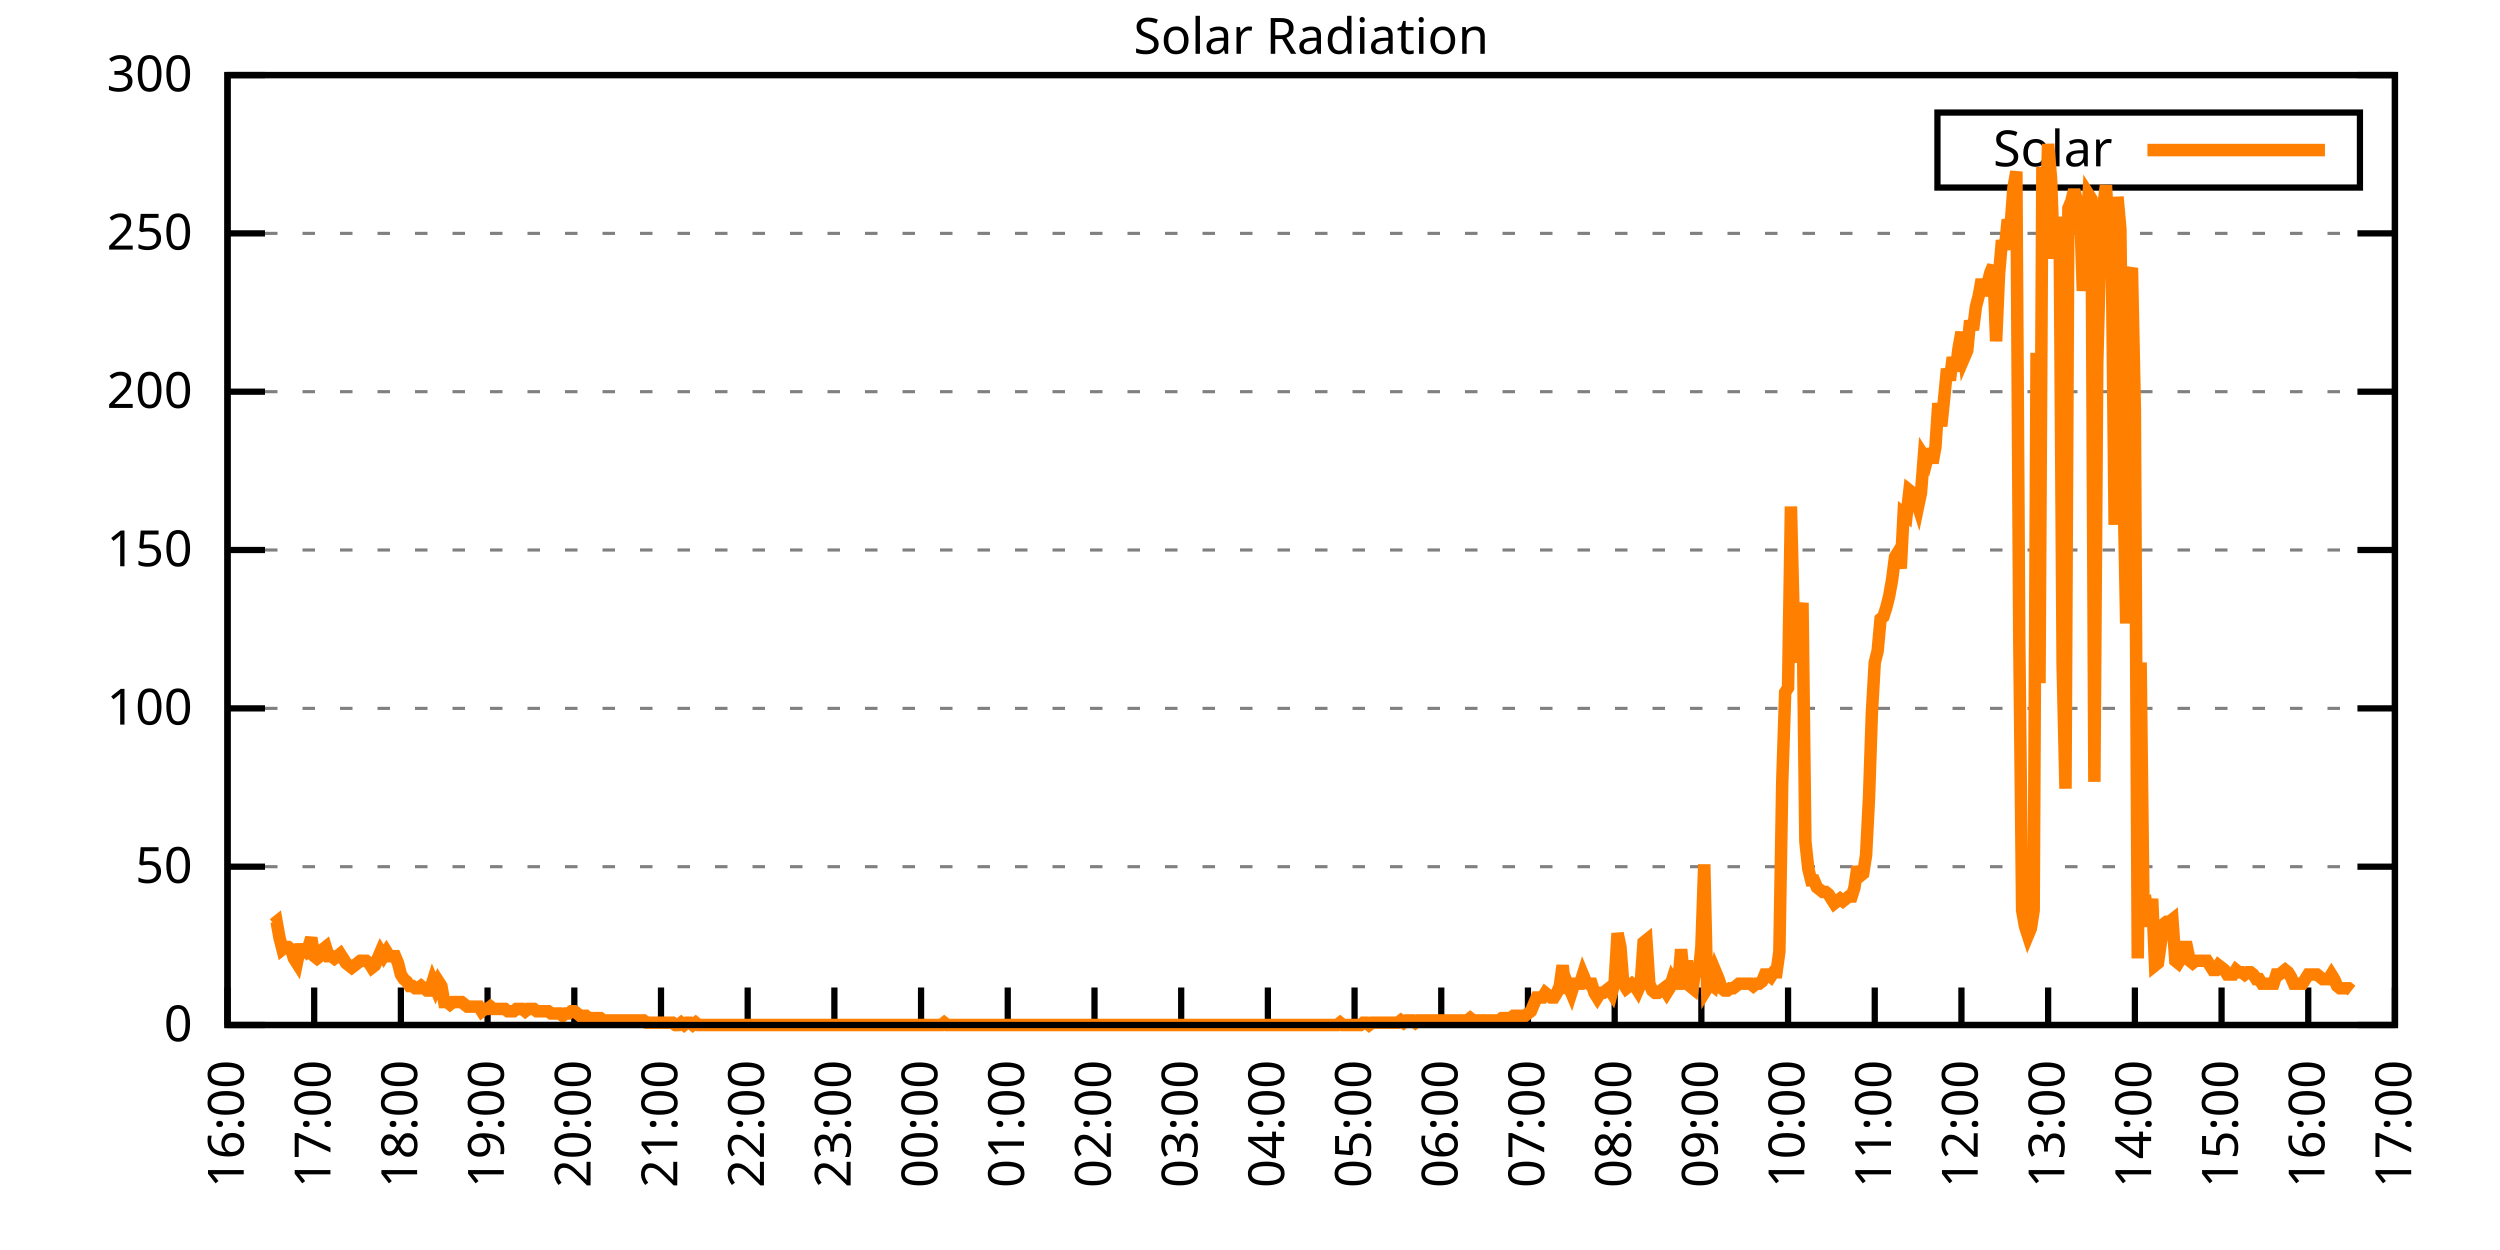
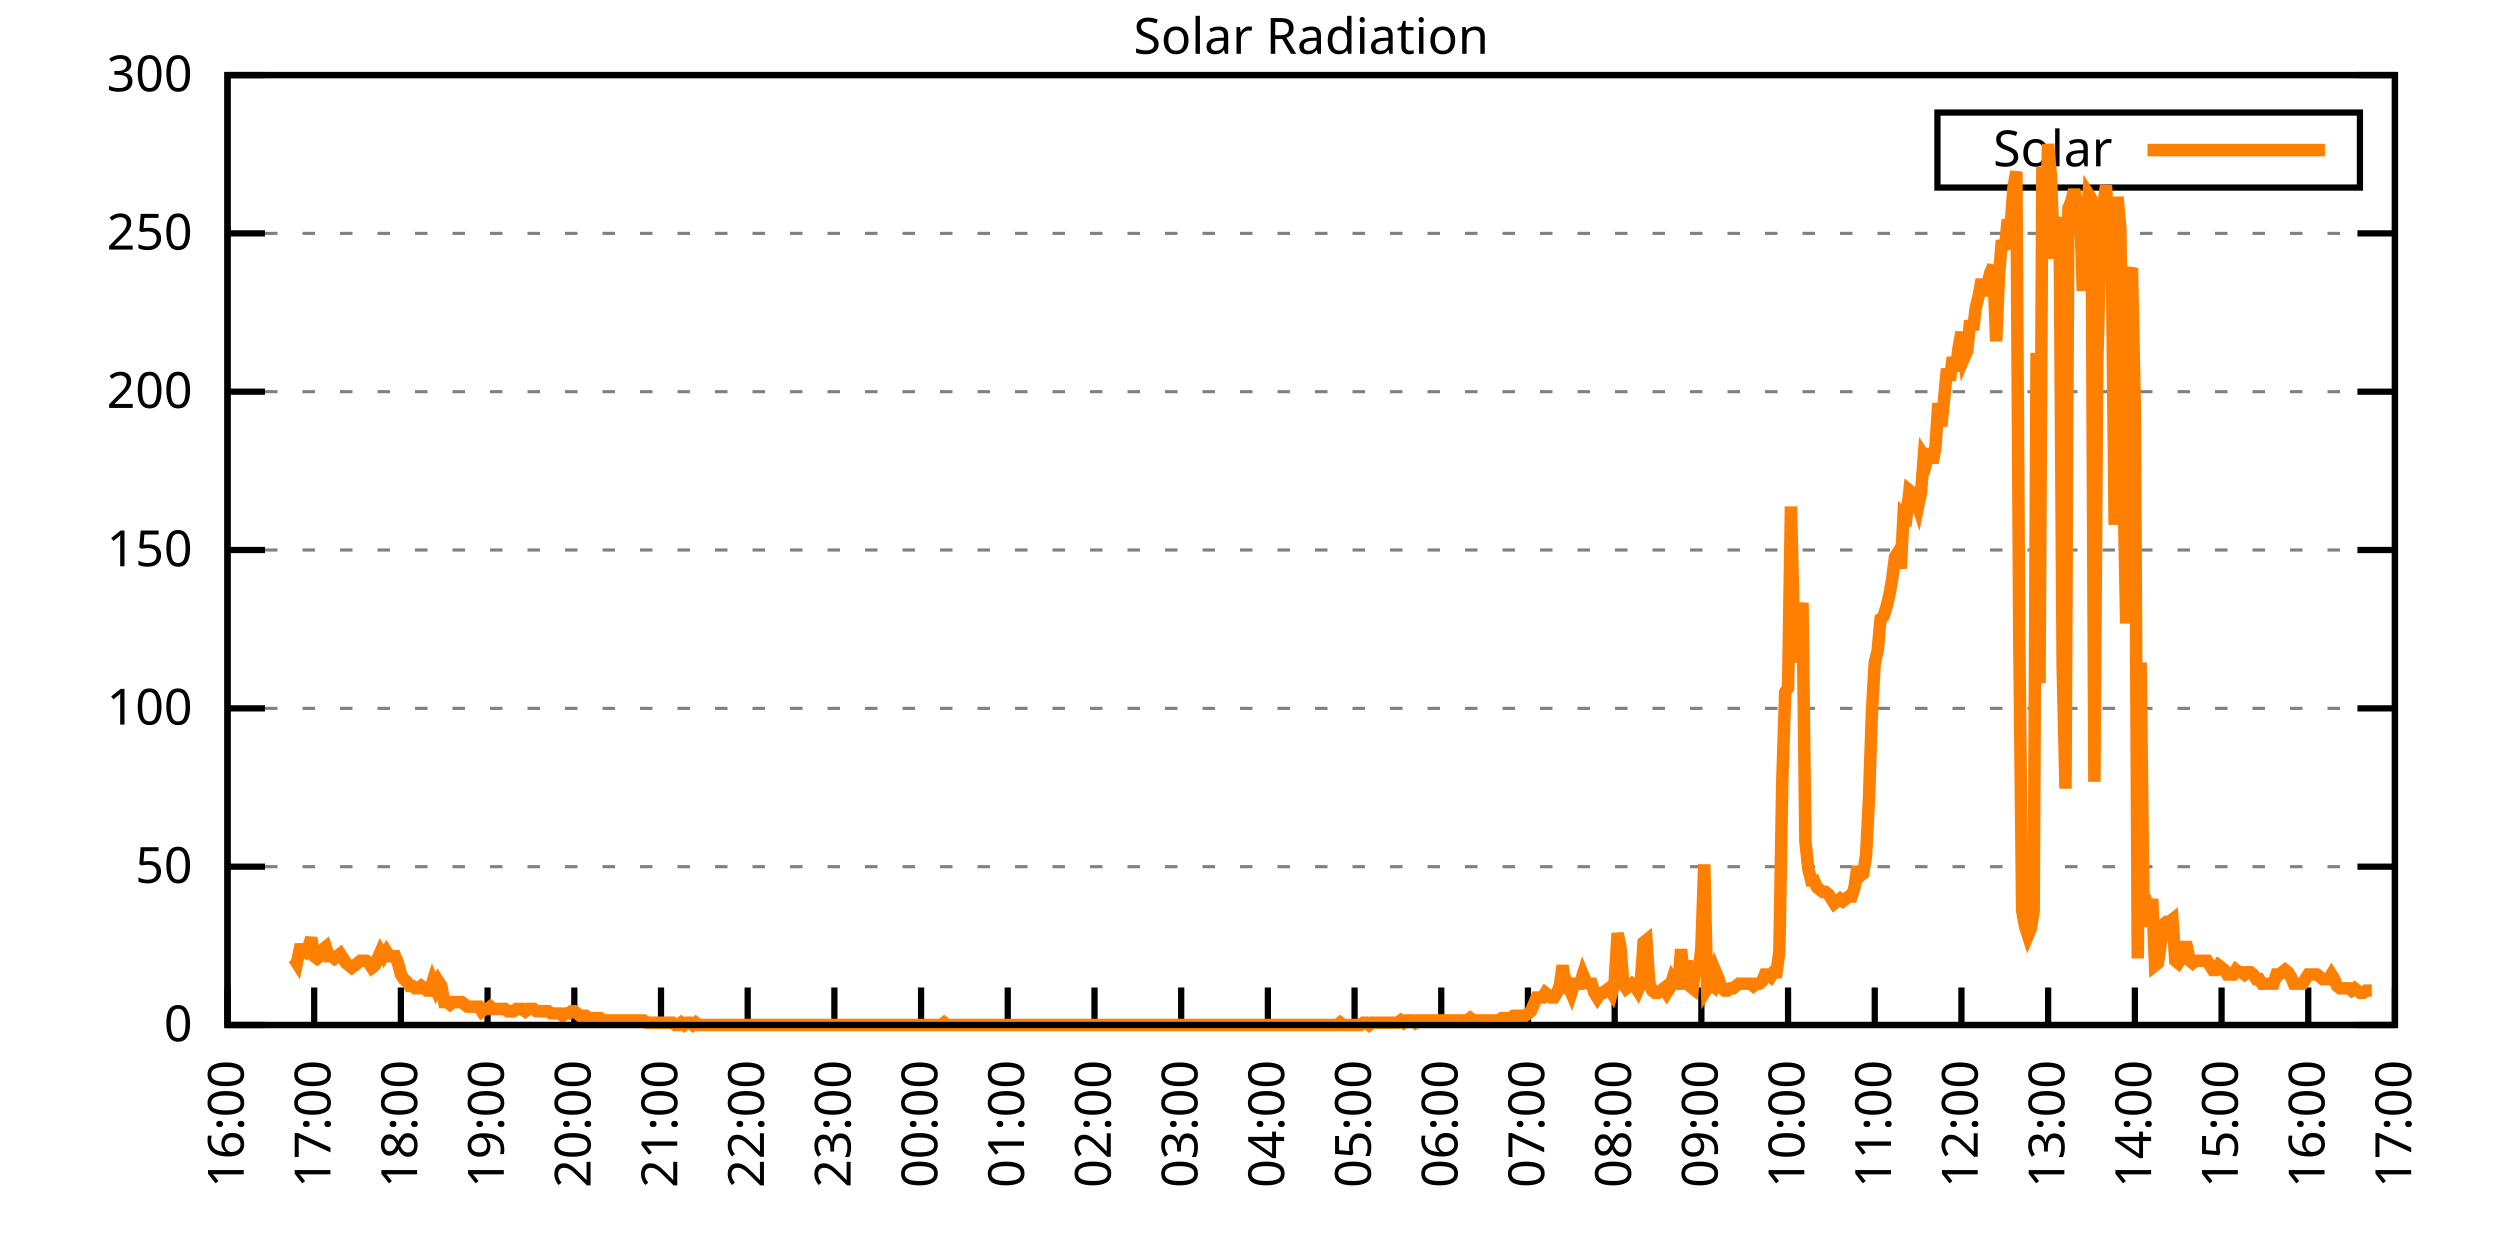
<svg xmlns="http://www.w3.org/2000/svg" xmlns:xlink="http://www.w3.org/1999/xlink" width="400" height="200" viewBox="0 0 400 200">
  <g id="gnuplot_canvas">
    <rect x="0" y="0" width="400" height="200" fill="none" />
    <defs>
      <circle id="gpDot" r="0.5" stroke-width="0.5" stroke="currentColor" />
      <path id="gpPt0" stroke-width="0.333" stroke="currentColor" d="M-1,0 h2 M0,-1 v2" />
      <path id="gpPt1" stroke-width="0.333" stroke="currentColor" d="M-1,-1 L1,1 M1,-1 L-1,1" />
      <path id="gpPt2" stroke-width="0.333" stroke="currentColor" d="M-1,0 L1,0 M0,-1 L0,1 M-1,-1 L1,1 M-1,1 L1,-1" />
      <rect id="gpPt3" stroke-width="0.333" stroke="currentColor" x="-1" y="-1" width="2" height="2" />
      <rect id="gpPt4" stroke-width="0.333" stroke="currentColor" fill="currentColor" x="-1" y="-1" width="2" height="2" />
      <circle id="gpPt5" stroke-width="0.333" stroke="currentColor" cx="0" cy="0" r="1" />
      <use xlink:href="#gpPt5" id="gpPt6" fill="currentColor" stroke="none" />
      <path id="gpPt7" stroke-width="0.333" stroke="currentColor" d="M0,-1.33 L-1.33,0.67 L1.33,0.67 z" />
      <use xlink:href="#gpPt7" id="gpPt8" fill="currentColor" stroke="none" />
      <use xlink:href="#gpPt7" id="gpPt9" stroke="currentColor" transform="rotate(180)" />
      <use xlink:href="#gpPt9" id="gpPt10" fill="currentColor" stroke="none" />
      <use xlink:href="#gpPt3" id="gpPt11" stroke="currentColor" transform="rotate(45)" />
      <use xlink:href="#gpPt11" id="gpPt12" fill="currentColor" stroke="none" />
      <path id="gpPt13" stroke-width="0.333" stroke="currentColor" d="M0,1.330 L1.265,0.411 L0.782,-1.067 L-0.782,-1.076 L-1.265,0.411 z" />
      <use xlink:href="#gpPt13" id="gpPt14" fill="currentColor" stroke="none" />
      <filter id="textbox" filterUnits="objectBoundingBox" x="0" y="0" height="1" width="1">
        <feFlood flood-color="white" flood-opacity="1" result="bgnd" />
        <feComposite in="SourceGraphic" in2="bgnd" operator="atop" />
      </filter>
      <filter id="greybox" filterUnits="objectBoundingBox" x="0" y="0" height="1" width="1">
        <feFlood flood-color="lightgrey" flood-opacity="1" result="grey" />
        <feComposite in="SourceGraphic" in2="grey" operator="atop" />
      </filter>
    </defs>
    <g fill="none" color="white" stroke="currentColor" stroke-width="1.00" stroke-linecap="butt" stroke-linejoin="miter">
</g>
    <g fill="none" color="black" stroke="currentColor" stroke-width="1.00" stroke-linecap="butt" stroke-linejoin="miter">
      <g stroke="none" shape-rendering="crispEdges">
        <polygon fill="rgb(255, 255, 255)" points="36.40,164.00 383.18,164.00 383.18,12.02 36.40,12.02 " />
      </g>
    </g>
    <g fill="none" color="black" stroke="currentColor" stroke-width="1.00" stroke-linecap="butt" stroke-linejoin="miter">
</g>
    <g fill="none" color="black" stroke="black" stroke-width="0.50" stroke-linecap="butt" stroke-linejoin="miter">
</g>
    <g fill="none" color="gray" stroke="currentColor" stroke-width="0.50" stroke-linecap="butt" stroke-linejoin="miter">
      <path stroke="gray" stroke-dasharray="2,4" class="gridline" d="M36.40,164.00 L383.19,164.00  " />
    </g>
    <g fill="none" color="gray" stroke="gray" stroke-width="1.00" stroke-linecap="butt" stroke-linejoin="miter">
</g>
    <g fill="none" color="black" stroke="currentColor" stroke-width="1.00" stroke-linecap="butt" stroke-linejoin="miter">
      <path stroke="black" d="M36.40,164.00 L42.40,164.00 M383.19,164.00 L377.19,164.00  " />
      <g transform="translate(30.80,166.60)" stroke="none" fill="black" font-family="Sans" font-size="8.00" text-anchor="end">
        <text>
          <tspan font-family="Sans"> 0</tspan>
        </text>
      </g>
    </g>
    <g fill="none" color="black" stroke="currentColor" stroke-width="1.00" stroke-linecap="butt" stroke-linejoin="miter">
</g>
    <g fill="none" color="black" stroke="black" stroke-width="0.50" stroke-linecap="butt" stroke-linejoin="miter">
</g>
    <g fill="none" color="gray" stroke="currentColor" stroke-width="0.50" stroke-linecap="butt" stroke-linejoin="miter">
      <path stroke="gray" stroke-dasharray="2,4" class="gridline" d="M36.40,138.67 L383.19,138.67  " />
    </g>
    <g fill="none" color="gray" stroke="gray" stroke-width="1.00" stroke-linecap="butt" stroke-linejoin="miter">
</g>
    <g fill="none" color="black" stroke="currentColor" stroke-width="1.00" stroke-linecap="butt" stroke-linejoin="miter">
      <path stroke="black" d="M36.40,138.67 L42.40,138.67 M383.19,138.67 L377.19,138.67  " />
      <g transform="translate(30.80,141.27)" stroke="none" fill="black" font-family="Sans" font-size="8.00" text-anchor="end">
        <text>
          <tspan font-family="Sans"> 50</tspan>
        </text>
      </g>
    </g>
    <g fill="none" color="black" stroke="currentColor" stroke-width="1.00" stroke-linecap="butt" stroke-linejoin="miter">
</g>
    <g fill="none" color="black" stroke="black" stroke-width="0.50" stroke-linecap="butt" stroke-linejoin="miter">
</g>
    <g fill="none" color="gray" stroke="currentColor" stroke-width="0.50" stroke-linecap="butt" stroke-linejoin="miter">
      <path stroke="gray" stroke-dasharray="2,4" class="gridline" d="M36.40,113.34 L383.19,113.34  " />
    </g>
    <g fill="none" color="gray" stroke="gray" stroke-width="1.00" stroke-linecap="butt" stroke-linejoin="miter">
</g>
    <g fill="none" color="black" stroke="currentColor" stroke-width="1.00" stroke-linecap="butt" stroke-linejoin="miter">
      <path stroke="black" d="M36.40,113.34 L42.40,113.34 M383.19,113.34 L377.19,113.34  " />
      <g transform="translate(30.80,115.94)" stroke="none" fill="black" font-family="Sans" font-size="8.00" text-anchor="end">
        <text>
          <tspan font-family="Sans"> 100</tspan>
        </text>
      </g>
    </g>
    <g fill="none" color="black" stroke="currentColor" stroke-width="1.00" stroke-linecap="butt" stroke-linejoin="miter">
</g>
    <g fill="none" color="black" stroke="black" stroke-width="0.50" stroke-linecap="butt" stroke-linejoin="miter">
</g>
    <g fill="none" color="gray" stroke="currentColor" stroke-width="0.50" stroke-linecap="butt" stroke-linejoin="miter">
      <path stroke="gray" stroke-dasharray="2,4" class="gridline" d="M36.40,88.00 L383.19,88.00  " />
    </g>
    <g fill="none" color="gray" stroke="gray" stroke-width="1.00" stroke-linecap="butt" stroke-linejoin="miter">
</g>
    <g fill="none" color="black" stroke="currentColor" stroke-width="1.00" stroke-linecap="butt" stroke-linejoin="miter">
      <path stroke="black" d="M36.40,88.00 L42.40,88.00 M383.19,88.00 L377.19,88.00  " />
      <g transform="translate(30.80,90.60)" stroke="none" fill="black" font-family="Sans" font-size="8.00" text-anchor="end">
        <text>
          <tspan font-family="Sans"> 150</tspan>
        </text>
      </g>
    </g>
    <g fill="none" color="black" stroke="currentColor" stroke-width="1.00" stroke-linecap="butt" stroke-linejoin="miter">
</g>
    <g fill="none" color="black" stroke="black" stroke-width="0.50" stroke-linecap="butt" stroke-linejoin="miter">
</g>
    <g fill="none" color="gray" stroke="currentColor" stroke-width="0.50" stroke-linecap="butt" stroke-linejoin="miter">
      <path stroke="gray" stroke-dasharray="2,4" class="gridline" d="M36.40,62.67 L383.19,62.67  " />
    </g>
    <g fill="none" color="gray" stroke="gray" stroke-width="1.00" stroke-linecap="butt" stroke-linejoin="miter">
</g>
    <g fill="none" color="black" stroke="currentColor" stroke-width="1.00" stroke-linecap="butt" stroke-linejoin="miter">
      <path stroke="black" d="M36.40,62.67 L42.40,62.67 M383.19,62.67 L377.19,62.67  " />
      <g transform="translate(30.80,65.27)" stroke="none" fill="black" font-family="Sans" font-size="8.00" text-anchor="end">
        <text>
          <tspan font-family="Sans"> 200</tspan>
        </text>
      </g>
    </g>
    <g fill="none" color="black" stroke="currentColor" stroke-width="1.00" stroke-linecap="butt" stroke-linejoin="miter">
</g>
    <g fill="none" color="black" stroke="black" stroke-width="0.50" stroke-linecap="butt" stroke-linejoin="miter">
</g>
    <g fill="none" color="gray" stroke="currentColor" stroke-width="0.50" stroke-linecap="butt" stroke-linejoin="miter">
      <path stroke="gray" stroke-dasharray="2,4" class="gridline" d="M36.40,37.34 L383.19,37.34  " />
    </g>
    <g fill="none" color="gray" stroke="gray" stroke-width="1.00" stroke-linecap="butt" stroke-linejoin="miter">
</g>
    <g fill="none" color="black" stroke="currentColor" stroke-width="1.00" stroke-linecap="butt" stroke-linejoin="miter">
      <path stroke="black" d="M36.40,37.34 L42.40,37.34 M383.19,37.34 L377.19,37.34  " />
      <g transform="translate(30.80,39.94)" stroke="none" fill="black" font-family="Sans" font-size="8.00" text-anchor="end">
        <text>
          <tspan font-family="Sans"> 250</tspan>
        </text>
      </g>
    </g>
    <g fill="none" color="black" stroke="currentColor" stroke-width="1.00" stroke-linecap="butt" stroke-linejoin="miter">
</g>
    <g fill="none" color="black" stroke="black" stroke-width="0.50" stroke-linecap="butt" stroke-linejoin="miter">
</g>
    <g fill="none" color="gray" stroke="currentColor" stroke-width="0.50" stroke-linecap="butt" stroke-linejoin="miter">
      <path stroke="gray" stroke-dasharray="2,4" class="gridline" d="M36.40,12.01 L383.19,12.01  " />
    </g>
    <g fill="none" color="gray" stroke="gray" stroke-width="1.00" stroke-linecap="butt" stroke-linejoin="miter">
</g>
    <g fill="none" color="black" stroke="currentColor" stroke-width="1.00" stroke-linecap="butt" stroke-linejoin="miter">
      <path stroke="black" d="M36.40,12.01 L42.40,12.01 M383.19,12.01 L377.19,12.01  " />
      <g transform="translate(30.80,14.61)" stroke="none" fill="black" font-family="Sans" font-size="8.00" text-anchor="end">
        <text>
          <tspan font-family="Sans"> 300</tspan>
        </text>
      </g>
    </g>
    <g fill="none" color="black" stroke="currentColor" stroke-width="1.00" stroke-linecap="butt" stroke-linejoin="miter">
      <path stroke="black" d="M36.40,164.00 L36.40,158.00  " />
      <g transform="translate(39.00,169.60) rotate(270.00)" stroke="none" fill="black" font-family="Sans" font-size="8.00" text-anchor="end">
        <text>
          <tspan font-family="Sans">16:00</tspan>
        </text>
      </g>
    </g>
    <g fill="none" color="black" stroke="currentColor" stroke-width="1.00" stroke-linecap="butt" stroke-linejoin="miter">
      <path stroke="black" d="M50.27,164.00 L50.27,158.00  " />
      <g transform="translate(52.87,169.60) rotate(270.00)" stroke="none" fill="black" font-family="Sans" font-size="8.00" text-anchor="end">
        <text>
          <tspan font-family="Sans">17:00</tspan>
        </text>
      </g>
    </g>
    <g fill="none" color="black" stroke="currentColor" stroke-width="1.00" stroke-linecap="butt" stroke-linejoin="miter">
      <path stroke="black" d="M64.14,164.00 L64.14,158.00  " />
      <g transform="translate(66.74,169.60) rotate(270.00)" stroke="none" fill="black" font-family="Sans" font-size="8.00" text-anchor="end">
        <text>
          <tspan font-family="Sans">18:00</tspan>
        </text>
      </g>
    </g>
    <g fill="none" color="black" stroke="currentColor" stroke-width="1.00" stroke-linecap="butt" stroke-linejoin="miter">
      <path stroke="black" d="M78.01,164.00 L78.01,158.00  " />
      <g transform="translate(80.61,169.60) rotate(270.00)" stroke="none" fill="black" font-family="Sans" font-size="8.00" text-anchor="end">
        <text>
          <tspan font-family="Sans">19:00</tspan>
        </text>
      </g>
    </g>
    <g fill="none" color="black" stroke="currentColor" stroke-width="1.00" stroke-linecap="butt" stroke-linejoin="miter">
      <path stroke="black" d="M91.89,164.00 L91.89,158.00  " />
      <g transform="translate(94.49,169.60) rotate(270.00)" stroke="none" fill="black" font-family="Sans" font-size="8.00" text-anchor="end">
        <text>
          <tspan font-family="Sans">20:00</tspan>
        </text>
      </g>
    </g>
    <g fill="none" color="black" stroke="currentColor" stroke-width="1.00" stroke-linecap="butt" stroke-linejoin="miter">
      <path stroke="black" d="M105.76,164.00 L105.76,158.00  " />
      <g transform="translate(108.36,169.60) rotate(270.00)" stroke="none" fill="black" font-family="Sans" font-size="8.00" text-anchor="end">
        <text>
          <tspan font-family="Sans">21:00</tspan>
        </text>
      </g>
    </g>
    <g fill="none" color="black" stroke="currentColor" stroke-width="1.00" stroke-linecap="butt" stroke-linejoin="miter">
      <path stroke="black" d="M119.63,164.00 L119.63,158.00  " />
      <g transform="translate(122.23,169.60) rotate(270.00)" stroke="none" fill="black" font-family="Sans" font-size="8.00" text-anchor="end">
        <text>
          <tspan font-family="Sans">22:00</tspan>
        </text>
      </g>
    </g>
    <g fill="none" color="black" stroke="currentColor" stroke-width="1.00" stroke-linecap="butt" stroke-linejoin="miter">
      <path stroke="black" d="M133.50,164.00 L133.50,158.00  " />
      <g transform="translate(136.10,169.60) rotate(270.00)" stroke="none" fill="black" font-family="Sans" font-size="8.00" text-anchor="end">
        <text>
          <tspan font-family="Sans">23:00</tspan>
        </text>
      </g>
    </g>
    <g fill="none" color="black" stroke="currentColor" stroke-width="1.00" stroke-linecap="butt" stroke-linejoin="miter">
      <path stroke="black" d="M147.37,164.00 L147.37,158.00  " />
      <g transform="translate(149.97,169.60) rotate(270.00)" stroke="none" fill="black" font-family="Sans" font-size="8.00" text-anchor="end">
        <text>
          <tspan font-family="Sans">00:00</tspan>
        </text>
      </g>
    </g>
    <g fill="none" color="black" stroke="currentColor" stroke-width="1.00" stroke-linecap="butt" stroke-linejoin="miter">
      <path stroke="black" d="M161.24,164.00 L161.24,158.00  " />
      <g transform="translate(163.84,169.60) rotate(270.00)" stroke="none" fill="black" font-family="Sans" font-size="8.00" text-anchor="end">
        <text>
          <tspan font-family="Sans">01:00</tspan>
        </text>
      </g>
    </g>
    <g fill="none" color="black" stroke="currentColor" stroke-width="1.00" stroke-linecap="butt" stroke-linejoin="miter">
      <path stroke="black" d="M175.12,164.00 L175.12,158.00  " />
      <g transform="translate(177.72,169.60) rotate(270.00)" stroke="none" fill="black" font-family="Sans" font-size="8.00" text-anchor="end">
        <text>
          <tspan font-family="Sans">02:00</tspan>
        </text>
      </g>
    </g>
    <g fill="none" color="black" stroke="currentColor" stroke-width="1.00" stroke-linecap="butt" stroke-linejoin="miter">
      <path stroke="black" d="M188.99,164.00 L188.99,158.00  " />
      <g transform="translate(191.59,169.60) rotate(270.00)" stroke="none" fill="black" font-family="Sans" font-size="8.00" text-anchor="end">
        <text>
          <tspan font-family="Sans">03:00</tspan>
        </text>
      </g>
    </g>
    <g fill="none" color="black" stroke="currentColor" stroke-width="1.00" stroke-linecap="butt" stroke-linejoin="miter">
      <path stroke="black" d="M202.86,164.00 L202.86,158.00  " />
      <g transform="translate(205.46,169.60) rotate(270.00)" stroke="none" fill="black" font-family="Sans" font-size="8.00" text-anchor="end">
        <text>
          <tspan font-family="Sans">04:00</tspan>
        </text>
      </g>
    </g>
    <g fill="none" color="black" stroke="currentColor" stroke-width="1.00" stroke-linecap="butt" stroke-linejoin="miter">
      <path stroke="black" d="M216.73,164.00 L216.73,158.00  " />
      <g transform="translate(219.33,169.60) rotate(270.00)" stroke="none" fill="black" font-family="Sans" font-size="8.00" text-anchor="end">
        <text>
          <tspan font-family="Sans">05:00</tspan>
        </text>
      </g>
    </g>
    <g fill="none" color="black" stroke="currentColor" stroke-width="1.00" stroke-linecap="butt" stroke-linejoin="miter">
      <path stroke="black" d="M230.60,164.00 L230.60,158.00  " />
      <g transform="translate(233.20,169.60) rotate(270.00)" stroke="none" fill="black" font-family="Sans" font-size="8.00" text-anchor="end">
        <text>
          <tspan font-family="Sans">06:00</tspan>
        </text>
      </g>
    </g>
    <g fill="none" color="black" stroke="currentColor" stroke-width="1.00" stroke-linecap="butt" stroke-linejoin="miter">
      <path stroke="black" d="M244.47,164.00 L244.47,158.00  " />
      <g transform="translate(247.07,169.60) rotate(270.00)" stroke="none" fill="black" font-family="Sans" font-size="8.00" text-anchor="end">
        <text>
          <tspan font-family="Sans">07:00</tspan>
        </text>
      </g>
    </g>
    <g fill="none" color="black" stroke="currentColor" stroke-width="1.00" stroke-linecap="butt" stroke-linejoin="miter">
      <path stroke="black" d="M258.35,164.00 L258.35,158.00  " />
      <g transform="translate(260.95,169.60) rotate(270.00)" stroke="none" fill="black" font-family="Sans" font-size="8.00" text-anchor="end">
        <text>
          <tspan font-family="Sans">08:00</tspan>
        </text>
      </g>
    </g>
    <g fill="none" color="black" stroke="currentColor" stroke-width="1.00" stroke-linecap="butt" stroke-linejoin="miter">
      <path stroke="black" d="M272.22,164.00 L272.22,158.00  " />
      <g transform="translate(274.82,169.60) rotate(270.00)" stroke="none" fill="black" font-family="Sans" font-size="8.00" text-anchor="end">
        <text>
          <tspan font-family="Sans">09:00</tspan>
        </text>
      </g>
    </g>
    <g fill="none" color="black" stroke="currentColor" stroke-width="1.00" stroke-linecap="butt" stroke-linejoin="miter">
      <path stroke="black" d="M286.09,164.00 L286.09,158.00  " />
      <g transform="translate(288.69,169.60) rotate(270.00)" stroke="none" fill="black" font-family="Sans" font-size="8.00" text-anchor="end">
        <text>
          <tspan font-family="Sans">10:00</tspan>
        </text>
      </g>
    </g>
    <g fill="none" color="black" stroke="currentColor" stroke-width="1.00" stroke-linecap="butt" stroke-linejoin="miter">
      <path stroke="black" d="M299.96,164.00 L299.96,158.00  " />
      <g transform="translate(302.56,169.60) rotate(270.00)" stroke="none" fill="black" font-family="Sans" font-size="8.00" text-anchor="end">
        <text>
          <tspan font-family="Sans">11:00</tspan>
        </text>
      </g>
    </g>
    <g fill="none" color="black" stroke="currentColor" stroke-width="1.00" stroke-linecap="butt" stroke-linejoin="miter">
      <path stroke="black" d="M313.83,164.00 L313.83,158.00  " />
      <g transform="translate(316.43,169.60) rotate(270.00)" stroke="none" fill="black" font-family="Sans" font-size="8.00" text-anchor="end">
        <text>
          <tspan font-family="Sans">12:00</tspan>
        </text>
      </g>
    </g>
    <g fill="none" color="black" stroke="currentColor" stroke-width="1.00" stroke-linecap="butt" stroke-linejoin="miter">
      <path stroke="black" d="M327.70,164.00 L327.70,158.00  " />
      <g transform="translate(330.30,169.60) rotate(270.00)" stroke="none" fill="black" font-family="Sans" font-size="8.00" text-anchor="end">
        <text>
          <tspan font-family="Sans">13:00</tspan>
        </text>
      </g>
    </g>
    <g fill="none" color="black" stroke="currentColor" stroke-width="1.00" stroke-linecap="butt" stroke-linejoin="miter">
      <path stroke="black" d="M341.58,164.00 L341.58,158.00  " />
      <g transform="translate(344.18,169.60) rotate(270.00)" stroke="none" fill="black" font-family="Sans" font-size="8.00" text-anchor="end">
        <text>
          <tspan font-family="Sans">14:00</tspan>
        </text>
      </g>
    </g>
    <g fill="none" color="black" stroke="currentColor" stroke-width="1.00" stroke-linecap="butt" stroke-linejoin="miter">
      <path stroke="black" d="M355.45,164.00 L355.45,158.00  " />
      <g transform="translate(358.05,169.60) rotate(270.00)" stroke="none" fill="black" font-family="Sans" font-size="8.00" text-anchor="end">
        <text>
          <tspan font-family="Sans">15:00</tspan>
        </text>
      </g>
    </g>
    <g fill="none" color="black" stroke="currentColor" stroke-width="1.00" stroke-linecap="butt" stroke-linejoin="miter">
      <path stroke="black" d="M369.32,164.00 L369.32,158.00  " />
      <g transform="translate(371.92,169.60) rotate(270.00)" stroke="none" fill="black" font-family="Sans" font-size="8.00" text-anchor="end">
        <text>
          <tspan font-family="Sans">16:00</tspan>
        </text>
      </g>
    </g>
    <g fill="none" color="black" stroke="currentColor" stroke-width="1.00" stroke-linecap="butt" stroke-linejoin="miter">
      <path stroke="black" d="M383.19,164.00 L383.19,158.00  " />
      <g transform="translate(385.79,169.60) rotate(270.00)" stroke="none" fill="black" font-family="Sans" font-size="8.00" text-anchor="end">
        <text>
          <tspan font-family="Sans">17:00</tspan>
        </text>
      </g>
    </g>
    <g fill="none" color="black" stroke="currentColor" stroke-width="1.00" stroke-linecap="butt" stroke-linejoin="miter">
</g>
    <g fill="none" color="black" stroke="currentColor" stroke-width="1.00" stroke-linecap="butt" stroke-linejoin="miter">
      <path stroke="black" d="M36.40,12.01 L36.40,164.00 L383.19,164.00 L383.19,12.01 L36.40,12.01 Z  " />
    </g>
    <g fill="none" color="black" stroke="currentColor" stroke-width="1.00" stroke-linecap="butt" stroke-linejoin="miter">
</g>
    <g fill="none" color="black" stroke="currentColor" stroke-width="1.00" stroke-linecap="butt" stroke-linejoin="miter">
      <path stroke="black" d="M309.99,30.01 L309.99,18.01 L377.59,18.01 L377.59,30.01 L309.99,30.01 Z  " />
    </g>
    <g id="Solar_Radiation_plot_1">
      <g fill="none" color="white" stroke="black" stroke-width="2.00" stroke-linecap="butt" stroke-linejoin="miter">
</g>
      <g fill="none" color="black" stroke="currentColor" stroke-width="2.00" stroke-linecap="butt" stroke-linejoin="miter">
        <g transform="translate(337.99,26.61)" stroke="none" fill="black" font-family="Sans" font-size="8.00" text-anchor="end">
          <text>
            <tspan font-family="Sans">Solar</tspan>
          </text>
        </g>
      </g>
      <g fill="none" color="black" stroke="currentColor" stroke-width="2.00" stroke-linecap="butt" stroke-linejoin="miter">
-         <path stroke="rgb(255, 127,   0)" d="M343.59,24.01 L371.99,24.01 M43.80,147.85 L44.26,147.48 L44.72,150.05 L45.19,151.89 L45.65,151.52 L46.11,151.52   L46.57,151.89 L47.03,153.35 L47.50,154.09 L47.96,151.89 L48.42,151.89 L48.88,152.25 L49.35,151.52 L49.81,150.05   L50.27,152.99 L50.73,153.35 L51.20,152.99 L51.66,151.89 L52.12,151.52 L52.58,152.99 L53.05,152.99 L53.51,153.35   L53.97,152.99 L54.43,152.62 L54.90,153.35 L55.36,154.09 L55.82,154.46 L56.28,154.82 L56.75,154.46 L57.21,154.09   L57.67,153.72 L58.13,153.72 L58.59,153.72 L59.06,154.09 L59.52,154.82 L59.98,154.46 L60.44,153.35 L60.91,152.25   L61.37,152.99 L61.83,152.25 L62.29,152.99 L62.76,152.99 L63.22,152.99 L63.68,154.09 L64.14,155.92 L64.61,156.66   L65.07,157.03 L65.53,157.76 L65.99,157.76 L66.46,158.13 L66.92,158.13 L67.38,157.76 L67.84,158.13 L68.30,158.49   L68.77,158.49 L69.23,157.03 L69.69,158.13 L70.15,157.03 L70.62,157.76 L71.08,160.33 L71.54,160.33 L72.00,160.70   L72.47,160.33 L72.93,160.33 L73.39,160.33 L73.85,160.33 L74.32,160.70 L74.78,161.06 L75.24,161.06 L75.70,161.06   L76.17,161.06 L76.63,161.06 L77.09,161.80 L77.55,161.43 L78.01,161.43 L78.48,161.06 L78.94,161.43 L79.40,161.43   L79.86,161.43 L80.33,161.43 L80.79,161.43 L81.25,161.80 L81.71,161.80 L82.18,161.80 L82.64,161.43 L83.10,161.43   L83.56,161.43 L84.03,161.80 L84.49,161.43 L84.95,161.43 L85.41,161.43 L85.88,161.80 L86.34,161.80 L86.80,161.80   L87.26,161.80 L87.72,161.80 L88.19,162.16 L88.65,162.16 L89.11,162.16 L89.57,162.16 L90.04,162.53 L90.50,162.16   L90.96,162.16 L91.42,161.80 L91.89,161.80 L92.35,162.16 L92.81,162.53 L93.27,162.53 L93.74,162.53 L94.20,162.90   L94.66,162.90 L95.12,162.90 L95.59,162.90 L96.05,162.90 L96.51,163.27 L96.97,163.27 L97.44,163.27 L97.90,163.27   L98.36,163.27 L98.82,163.27 L99.28,163.27 L99.75,163.27 L100.21,163.27 L100.67,163.27 L101.13,163.27 L101.60,163.27   L102.06,163.27 L102.52,163.27 L102.98,163.27 L103.45,163.63 L103.91,163.63 L104.37,163.63 L104.83,163.63 L105.30,163.63   L105.76,163.63 L106.22,163.63 L106.68,163.63 L107.15,163.63 L107.61,163.63 L108.07,164.00 L108.53,164.00 L108.99,163.63   L109.46,164.00 L109.92,163.63 L110.38,163.63 L110.84,164.00 L111.31,163.63 L111.77,164.00 L112.23,164.00 L112.69,164.00   L113.16,164.00 L113.62,164.00 L114.08,164.00 L114.54,164.00 L115.01,164.00 L115.47,164.00 L115.93,164.00 L116.39,164.00   L116.86,164.00 L117.32,164.00 L117.78,164.00 L118.24,164.00 L118.70,164.00 L119.17,164.00 L119.63,164.00 L120.09,164.00   L120.55,164.00 L121.02,164.00 L121.48,164.00 L121.94,164.00 L122.40,164.00 L122.87,164.00 L123.33,164.00 L123.79,164.00   L124.25,164.00 L124.72,164.00 L125.18,164.00 L125.64,164.00 L126.10,164.00 L126.57,164.00 L127.03,164.00 L127.49,164.00   L127.95,164.00 L128.41,164.00 L128.88,164.00 L129.34,164.00 L129.80,164.00 L130.26,164.00 L130.73,164.00 L131.19,164.00   L131.65,164.00 L132.11,164.00 L132.58,164.00 L133.04,164.00 L133.50,164.00 L133.96,164.00 L134.43,164.00 L134.89,164.00   L135.35,164.00 L135.81,164.00 L136.28,164.00 L136.74,164.00 L137.20,164.00 L137.66,164.00 L138.13,164.00 L138.59,164.00   L139.05,164.00 L139.51,164.00 L139.97,164.00 L140.44,164.00 L140.90,164.00 L141.36,164.00 L141.82,164.00 L142.29,164.00   L142.75,164.00 L143.21,164.00 L143.67,164.00 L144.14,164.00 L144.60,164.00 L145.06,164.00 L145.52,164.00 L145.99,164.00   L146.45,164.00 L146.91,164.00 L147.37,164.00 L147.84,164.00 L148.30,164.00 L148.76,164.00 L149.22,164.00 L149.68,164.00   L150.15,164.00 L150.61,164.00 L151.07,163.63 L151.53,164.00 L152.00,164.00 L152.46,164.00 L152.92,164.00 L153.38,164.00   L153.85,164.00 L154.31,164.00 L154.77,164.00 L155.23,164.00 L155.70,164.00 L156.16,164.00 L156.62,164.00 L157.08,164.00   L157.55,164.00 L158.01,164.00 L158.47,164.00 L158.93,164.00 L159.39,164.00 L159.86,164.00 L160.32,164.00 L160.78,164.00   L161.24,164.00 L161.71,164.00 L162.17,164.00 L162.63,164.00 L163.09,164.00 L163.56,164.00 L164.02,164.00 L164.48,164.00   L164.94,164.00 L165.41,164.00 L165.87,164.00 L166.33,164.00 L166.79,164.00 L167.26,164.00 L167.72,164.00 L168.18,164.00   L168.64,164.00 L169.10,164.00 L169.57,164.00 L170.03,164.00 L170.49,164.00 L170.95,164.00 L171.42,164.00 L171.88,164.00   L172.34,164.00 L172.80,164.00 L173.27,164.00 L173.73,164.00 L174.19,164.00 L174.65,164.00 L175.12,164.00 L175.58,164.00   L176.04,164.00 L176.50,164.00 L176.97,164.00 L177.43,164.00 L177.89,164.00 L178.35,164.00 L178.82,164.00 L179.28,164.00   L179.74,164.00 L180.20,164.00 L180.66,164.00 L181.13,164.00 L181.59,164.00 L182.05,164.00 L182.51,164.00 L182.98,164.00   L183.44,164.00 L183.90,164.00 L184.36,164.00 L184.83,164.00 L185.29,164.00 L185.75,164.00 L186.21,164.00 L186.68,164.00   L187.14,164.00 L187.60,164.00 L188.06,164.00 L188.53,164.00 L188.99,164.00 L189.45,164.00 L189.91,164.00 L190.37,164.00   L190.84,164.00 L191.30,164.00 L191.76,164.00 L192.22,164.00 L192.69,164.00 L193.15,164.00 L193.61,164.00 L194.07,164.00   L194.54,164.00 L195.00,164.00 L195.46,164.00 L195.92,164.00 L196.39,164.00 L196.85,164.00 L197.31,164.00 L197.77,164.00   L198.24,164.00 L198.70,164.00 L199.16,164.00 L199.62,164.00 L200.08,164.00 L200.55,164.00 L201.01,164.00 L201.47,164.00   L201.93,164.00 L202.40,164.00 L202.86,164.00 L203.32,164.00 L203.78,164.00 L204.25,164.00 L204.71,164.00 L205.17,164.00   L205.63,164.00 L206.10,164.00 L206.56,164.00 L207.02,164.00 L207.48,164.00 L207.95,164.00 L208.41,164.00 L208.87,164.00   L209.33,164.00 L209.80,164.00 L210.26,164.00 L210.72,164.00 L211.18,164.00 L211.64,164.00 L212.11,164.00 L212.57,164.00   L213.03,164.00 L213.49,164.00 L213.96,164.00 L214.42,163.63 L214.88,164.00 L215.34,164.00 L215.81,164.00 L216.27,164.00   L216.73,164.00 L217.19,164.00 L217.66,164.00 L218.12,163.63 L218.58,163.63 L219.04,164.00 L219.51,163.63 L219.97,163.63   L220.43,163.63 L220.89,163.63 L221.35,163.63 L221.82,163.63 L222.28,163.63 L222.74,163.63 L223.20,163.63 L223.67,163.63   L224.13,163.27 L224.59,163.63 L225.05,163.27 L225.52,163.27 L225.98,163.27 L226.44,163.63 L226.90,163.27 L227.37,163.27   L227.83,163.27 L228.29,163.27 L228.75,163.27 L229.22,163.27 L229.68,163.27 L230.14,163.27 L230.60,163.27 L231.06,163.27   L231.53,163.27 L231.99,163.27 L232.45,163.27 L232.91,163.27 L233.38,163.27 L233.84,163.27 L234.30,163.27 L234.76,163.27   L235.23,162.90 L235.69,163.27 L236.15,163.27 L236.61,163.27 L237.08,163.27 L237.54,163.27 L238.00,163.27 L238.46,163.27   L238.93,163.27 L239.39,163.27 L239.85,163.27 L240.31,162.90 L240.77,162.90 L241.24,162.90 L241.70,162.90 L242.16,162.53   L242.62,162.53 L243.09,162.53 L243.55,162.53 L244.01,162.53 L244.47,162.16 L244.94,161.80 L245.40,160.70 L245.86,159.60   L246.32,159.60 L246.79,159.60 L247.25,158.86 L247.71,159.23 L248.17,159.60 L248.64,159.60 L249.10,158.86 L249.56,157.76   L250.02,154.46 L250.49,158.86 L250.95,157.76 L251.41,158.86 L251.87,157.39 L252.33,157.39 L252.80,157.39 L253.26,155.92   L253.72,157.03 L254.18,157.39 L254.65,157.39 L255.11,158.86 L255.57,159.60 L256.03,158.86 L256.50,158.86 L256.96,158.49   L257.42,158.13 L257.88,158.86 L258.35,157.03 L258.81,149.32 L259.27,151.52 L259.73,157.39 L260.20,158.13 L260.66,157.76   L261.12,157.39 L261.58,157.76 L262.04,158.49 L262.51,157.39 L262.97,150.79 L263.43,150.42 L263.89,157.39 L264.36,158.49   L264.82,158.86 L265.28,158.86 L265.74,158.49 L266.21,158.13 L266.67,158.86 L267.13,158.13 L267.59,156.66 L268.06,157.39   L268.52,157.39 L268.98,151.89 L269.44,156.66 L269.91,153.72 L270.37,157.76 L270.83,158.13 L271.29,154.46 L271.75,156.29   L272.22,151.52 L272.68,138.30 L273.14,158.13 L273.60,157.39 L274.07,157.76 L274.53,155.56 L274.99,156.66 L275.45,158.13   L275.92,158.49 L276.38,158.49 L276.84,158.13 L277.30,158.13 L277.77,157.76 L278.23,157.39 L278.69,157.39 L279.15,157.39   L279.62,157.39 L280.08,157.39 L280.54,157.76 L281.00,157.39 L281.46,157.39 L281.93,157.03 L282.39,155.92 L282.85,155.92   L283.31,156.29 L283.78,155.56 L284.24,155.56 L284.70,152.25 L285.16,125.09 L285.63,110.77 L286.09,110.04 L286.55,81.04   L287.01,99.76 L287.48,106.00 L287.94,99.39 L288.40,96.46 L288.86,134.63 L289.33,139.04 L289.79,140.87 L290.25,140.87   L290.71,141.98 L291.18,142.34 L291.64,142.71 L292.10,142.71 L292.56,143.08 L293.02,143.81 L293.49,144.55 L293.95,144.18   L294.41,143.81 L294.87,144.18 L295.34,143.81 L295.80,143.44 L296.26,143.44 L296.72,141.98 L297.19,138.67 L297.65,140.14   L298.11,139.77 L298.57,136.84 L299.04,127.66 L299.50,114.08 L299.96,106.00 L300.42,104.17 L300.89,99.03 L301.35,98.66   L301.81,97.19 L302.27,95.36 L302.73,92.79 L303.20,89.12 L303.66,88.38 L304.12,90.95 L304.58,82.14 L305.05,82.51   L305.51,78.47 L305.97,78.84 L306.43,79.57 L306.90,81.04 L307.36,78.84 L307.82,72.97 L308.28,73.70 L308.75,71.86   L309.21,74.07 L309.67,71.50 L310.13,64.52 L310.60,68.19 L311.06,63.79 L311.52,59.02 L311.98,60.85 L312.44,57.18   L312.91,59.38 L313.37,55.71 L313.83,53.14 L314.29,57.18 L314.76,56.08 L315.22,51.31 L315.68,52.78 L316.14,49.11   L316.61,47.27 L317.07,44.70 L317.53,47.27 L317.99,45.43 L318.46,43.60 L318.92,42.50 L319.38,54.61 L319.84,43.97   L320.31,38.46 L320.77,39.93 L321.23,35.16 L321.69,36.26 L322.15,30.02 L322.62,27.45 L323.08,101.96 L323.54,145.65   L324.00,148.22 L324.47,149.68 L324.93,148.58 L325.39,145.65 L325.85,56.45 L326.32,109.31 L326.78,26.71 L327.24,38.09   L327.70,23.04 L328.17,28.55 L328.63,41.40 L329.09,34.79 L329.55,37.73 L330.02,106.37 L330.48,126.19 L330.94,33.32   L331.40,32.22 L331.87,30.38 L332.33,32.22 L332.79,32.59 L333.25,46.54 L333.71,40.30 L334.18,31.12 L334.64,31.85   L335.10,125.09 L335.56,58.28 L336.03,39.93 L336.49,33.32 L336.95,29.65 L337.41,37.73 L337.88,40.66 L338.34,83.98   L338.80,31.49 L339.26,36.63 L339.73,75.90 L340.19,99.76 L340.65,44.33 L341.11,42.87 L341.58,65.62 L342.04,153.35   L342.50,106.00 L342.96,145.28 L343.42,144.91 L343.89,148.22 L344.35,143.81 L344.81,154.46 L345.27,154.09 L345.74,150.79   L346.20,147.85 L346.66,147.48 L347.12,147.48 L347.59,147.11 L348.05,153.72 L348.51,154.09 L348.97,153.35 L349.44,151.52   L349.90,151.52 L350.36,153.72 L350.82,154.09 L351.29,153.72 L351.75,153.72 L352.21,153.72 L352.67,153.72 L353.13,153.72   L353.60,154.46 L354.06,155.19 L354.52,155.19 L354.98,154.46 L355.45,154.82 L355.91,155.19 L356.37,155.92 L356.83,155.92   L357.30,155.92 L357.76,155.19 L358.22,155.56 L358.68,155.56 L359.15,155.92 L359.61,155.56 L360.07,155.56 L360.53,155.92   L361.00,156.66 L361.46,156.66 L361.92,157.39 L362.38,157.39 L362.84,157.39 L363.31,157.39 L363.77,157.39 L364.23,155.92   L364.69,155.92 L365.16,155.56 L365.62,155.19 L366.08,155.56 L366.54,156.29 L367.01,157.39 L367.47,157.39 L367.93,157.39   L368.39,157.39 L368.86,156.66 L369.32,155.92 L369.78,155.92 L370.24,155.92 L370.71,155.92 L371.17,156.29 L371.63,156.66   L372.09,156.66 L372.56,156.66 L373.02,155.92 L373.48,156.66 L373.94,157.76 L374.40,158.13 L374.87,158.13 L375.33,158.13   L375.79,158.13 L376.25,158.49  " />
+         <path stroke="rgb(255, 127,   0)" d="M343.59,24.01 L371.99,24.01 M47.03,153.35 L47.50,154.09 L47.96,151.89 L48.42,151.89 L48.88,152.25 L49.35,151.52   L49.81,150.05 L50.27,152.99 L50.73,153.35 L51.20,152.99 L51.66,151.89 L52.12,151.52 L52.58,152.99 L53.05,152.99   L53.51,153.35 L53.97,152.99 L54.43,152.62 L54.90,153.35 L55.36,154.09 L55.82,154.46 L56.28,154.82 L56.75,154.46   L57.21,154.09 L57.67,153.72 L58.13,153.72 L58.59,153.72 L59.06,154.09 L59.52,154.82 L59.98,154.46 L60.44,153.35   L60.91,152.25 L61.37,152.99 L61.83,152.25 L62.29,152.99 L62.76,152.99 L63.22,152.99 L63.68,154.09 L64.14,155.92   L64.61,156.66 L65.07,157.03 L65.53,157.76 L65.99,157.76 L66.46,158.13 L66.92,158.13 L67.38,157.76 L67.84,158.13   L68.30,158.49 L68.77,158.49 L69.23,157.03 L69.69,158.13 L70.15,157.03 L70.62,157.76 L71.08,160.33 L71.54,160.33   L72.00,160.70 L72.47,160.33 L72.93,160.33 L73.39,160.33 L73.85,160.33 L74.32,160.70 L74.78,161.06 L75.24,161.06   L75.70,161.06 L76.17,161.06 L76.63,161.06 L77.09,161.80 L77.55,161.43 L78.01,161.43 L78.48,161.06 L78.94,161.43   L79.40,161.43 L79.86,161.43 L80.33,161.43 L80.79,161.43 L81.25,161.80 L81.71,161.80 L82.18,161.80 L82.64,161.43   L83.10,161.43 L83.56,161.43 L84.03,161.80 L84.49,161.43 L84.95,161.43 L85.41,161.43 L85.88,161.80 L86.34,161.80   L86.80,161.80 L87.26,161.80 L87.72,161.80 L88.19,162.16 L88.65,162.16 L89.11,162.16 L89.57,162.16 L90.04,162.53   L90.50,162.16 L90.96,162.16 L91.42,161.80 L91.89,161.80 L92.35,162.16 L92.81,162.53 L93.27,162.53 L93.74,162.53   L94.20,162.90 L94.66,162.90 L95.12,162.90 L95.59,162.90 L96.05,162.90 L96.51,163.27 L96.97,163.27 L97.44,163.27   L97.90,163.27 L98.36,163.27 L98.82,163.27 L99.28,163.27 L99.75,163.27 L100.21,163.27 L100.67,163.27 L101.13,163.27   L101.60,163.27 L102.06,163.27 L102.52,163.27 L102.98,163.27 L103.45,163.63 L103.91,163.63 L104.37,163.63 L104.83,163.63   L105.30,163.63 L105.76,163.63 L106.22,163.63 L106.68,163.63 L107.15,163.63 L107.61,163.63 L108.07,164.00 L108.53,164.00   L108.99,163.63 L109.46,164.00 L109.92,163.63 L110.38,163.63 L110.84,164.00 L111.31,163.63 L111.77,164.00 L112.23,164.00   L112.69,164.00 L113.16,164.00 L113.62,164.00 L114.08,164.00 L114.54,164.00 L115.01,164.00 L115.47,164.00 L115.93,164.00   L116.39,164.00 L116.86,164.00 L117.32,164.00 L117.78,164.00 L118.24,164.00 L118.70,164.00 L119.17,164.00 L119.63,164.00   L120.09,164.00 L120.55,164.00 L121.02,164.00 L121.48,164.00 L121.94,164.00 L122.40,164.00 L122.87,164.00 L123.33,164.00   L123.79,164.00 L124.25,164.00 L124.72,164.00 L125.18,164.00 L125.64,164.00 L126.10,164.00 L126.57,164.00 L127.03,164.00   L127.49,164.00 L127.95,164.00 L128.41,164.00 L128.88,164.00 L129.34,164.00 L129.80,164.00 L130.26,164.00 L130.73,164.00   L131.19,164.00 L131.65,164.00 L132.11,164.00 L132.58,164.00 L133.04,164.00 L133.50,164.00 L133.96,164.00 L134.43,164.00   L134.89,164.00 L135.35,164.00 L135.81,164.00 L136.28,164.00 L136.74,164.00 L137.20,164.00 L137.66,164.00 L138.13,164.00   L138.59,164.00 L139.05,164.00 L139.51,164.00 L139.97,164.00 L140.44,164.00 L140.90,164.00 L141.36,164.00 L141.82,164.00   L142.29,164.00 L142.75,164.00 L143.21,164.00 L143.67,164.00 L144.14,164.00 L144.60,164.00 L145.06,164.00 L145.52,164.00   L145.99,164.00 L146.45,164.00 L146.91,164.00 L147.37,164.00 L147.84,164.00 L148.30,164.00 L148.76,164.00 L149.22,164.00   L149.68,164.00 L150.15,164.00 L150.61,164.00 L151.07,163.63 L151.53,164.00 L152.00,164.00 L152.46,164.00 L152.92,164.00   L153.38,164.00 L153.85,164.00 L154.31,164.00 L154.77,164.00 L155.23,164.00 L155.70,164.00 L156.16,164.00 L156.62,164.00   L157.08,164.00 L157.55,164.00 L158.01,164.00 L158.47,164.00 L158.93,164.00 L159.39,164.00 L159.86,164.00 L160.32,164.00   L160.78,164.00 L161.24,164.00 L161.71,164.00 L162.17,164.00 L162.63,164.00 L163.09,164.00 L163.56,164.00 L164.02,164.00   L164.48,164.00 L164.94,164.00 L165.41,164.00 L165.87,164.00 L166.33,164.00 L166.79,164.00 L167.26,164.00 L167.72,164.00   L168.18,164.00 L168.64,164.00 L169.10,164.00 L169.57,164.00 L170.03,164.00 L170.49,164.00 L170.95,164.00 L171.42,164.00   L171.88,164.00 L172.34,164.00 L172.80,164.00 L173.27,164.00 L173.73,164.00 L174.19,164.00 L174.65,164.00 L175.12,164.00   L175.58,164.00 L176.04,164.00 L176.50,164.00 L176.97,164.00 L177.43,164.00 L177.89,164.00 L178.35,164.00 L178.82,164.00   L179.28,164.00 L179.74,164.00 L180.20,164.00 L180.66,164.00 L181.13,164.00 L181.59,164.00 L182.05,164.00 L182.51,164.00   L182.98,164.00 L183.44,164.00 L183.90,164.00 L184.36,164.00 L184.83,164.00 L185.29,164.00 L185.75,164.00 L186.21,164.00   L186.68,164.00 L187.14,164.00 L187.60,164.00 L188.06,164.00 L188.53,164.00 L188.99,164.00 L189.45,164.00 L189.91,164.00   L190.37,164.00 L190.84,164.00 L191.30,164.00 L191.76,164.00 L192.22,164.00 L192.69,164.00 L193.15,164.00 L193.61,164.00   L194.07,164.00 L194.54,164.00 L195.00,164.00 L195.46,164.00 L195.92,164.00 L196.39,164.00 L196.85,164.00 L197.31,164.00   L197.77,164.00 L198.24,164.00 L198.70,164.00 L199.16,164.00 L199.62,164.00 L200.08,164.00 L200.55,164.00 L201.01,164.00   L201.47,164.00 L201.93,164.00 L202.40,164.00 L202.86,164.00 L203.32,164.00 L203.78,164.00 L204.25,164.00 L204.71,164.00   L205.17,164.00 L205.63,164.00 L206.10,164.00 L206.56,164.00 L207.02,164.00 L207.48,164.00 L207.95,164.00 L208.41,164.00   L208.87,164.00 L209.33,164.00 L209.80,164.00 L210.26,164.00 L210.72,164.00 L211.18,164.00 L211.64,164.00 L212.11,164.00   L212.57,164.00 L213.03,164.00 L213.49,164.00 L213.96,164.00 L214.42,163.63 L214.88,164.00 L215.34,164.00 L215.81,164.00   L216.27,164.00 L216.73,164.00 L217.19,164.00 L217.66,164.00 L218.12,163.63 L218.58,163.63 L219.04,164.00 L219.51,163.63   L219.97,163.63 L220.43,163.63 L220.89,163.63 L221.35,163.63 L221.82,163.63 L222.28,163.63 L222.74,163.63 L223.20,163.63   L223.67,163.63 L224.13,163.27 L224.59,163.63 L225.05,163.27 L225.52,163.27 L225.98,163.27 L226.44,163.63 L226.90,163.27   L227.37,163.27 L227.83,163.27 L228.29,163.27 L228.75,163.27 L229.22,163.27 L229.68,163.27 L230.14,163.27 L230.60,163.27   L231.06,163.27 L231.53,163.27 L231.99,163.27 L232.45,163.27 L232.91,163.27 L233.38,163.27 L233.84,163.27 L234.30,163.27   L234.76,163.27 L235.23,162.90 L235.69,163.27 L236.15,163.27 L236.61,163.27 L237.08,163.27 L237.54,163.27 L238.00,163.27   L238.46,163.27 L238.93,163.27 L239.39,163.27 L239.85,163.27 L240.31,162.90 L240.77,162.90 L241.24,162.90 L241.70,162.90   L242.16,162.53 L242.62,162.53 L243.09,162.53 L243.55,162.53 L244.01,162.53 L244.47,162.16 L244.94,161.80 L245.40,160.70   L245.86,159.60 L246.32,159.60 L246.79,159.60 L247.25,158.86 L247.71,159.23 L248.17,159.60 L248.64,159.60 L249.10,158.86   L249.56,157.76 L250.02,154.46 L250.49,158.86 L250.95,157.76 L251.41,158.86 L251.87,157.39 L252.33,157.39 L252.80,157.39   L253.26,155.92 L253.72,157.03 L254.18,157.39 L254.65,157.39 L255.11,158.86 L255.57,159.60 L256.03,158.86 L256.50,158.86   L256.96,158.49 L257.42,158.13 L257.88,158.86 L258.35,157.03 L258.81,149.32 L259.27,151.52 L259.73,157.39 L260.20,158.13   L260.66,157.76 L261.12,157.39 L261.58,157.76 L262.04,158.49 L262.51,157.39 L262.97,150.79 L263.43,150.42 L263.89,157.39   L264.36,158.49 L264.82,158.86 L265.28,158.86 L265.74,158.49 L266.21,158.13 L266.67,158.86 L267.13,158.13 L267.59,156.66   L268.06,157.39 L268.52,157.39 L268.98,151.89 L269.44,156.66 L269.91,153.72 L270.37,157.76 L270.83,158.13 L271.29,154.46   L271.75,156.29 L272.22,151.52 L272.68,138.30 L273.14,158.13 L273.60,157.39 L274.07,157.76 L274.53,155.56 L274.99,156.66   L275.45,158.13 L275.92,158.49 L276.38,158.49 L276.84,158.13 L277.30,158.13 L277.77,157.76 L278.23,157.39 L278.69,157.39   L279.15,157.39 L279.62,157.39 L280.08,157.39 L280.54,157.76 L281.00,157.39 L281.46,157.39 L281.93,157.03 L282.39,155.92   L282.85,155.92 L283.31,156.29 L283.78,155.56 L284.24,155.56 L284.70,152.25 L285.16,125.09 L285.63,110.77 L286.09,110.04   L286.55,81.04 L287.01,99.76 L287.48,106.00 L287.94,99.39 L288.40,96.46 L288.86,134.63 L289.33,139.04 L289.79,140.87   L290.25,140.87 L290.71,141.98 L291.18,142.34 L291.64,142.71 L292.10,142.71 L292.56,143.08 L293.02,143.81 L293.49,144.55   L293.95,144.18 L294.41,143.81 L294.87,144.18 L295.34,143.81 L295.80,143.44 L296.26,143.44 L296.72,141.98 L297.19,138.67   L297.65,140.14 L298.11,139.77 L298.57,136.84 L299.04,127.66 L299.50,114.08 L299.96,106.00 L300.42,104.17 L300.89,99.03   L301.35,98.66 L301.81,97.19 L302.27,95.36 L302.73,92.79 L303.20,89.12 L303.66,88.38 L304.12,90.95 L304.58,82.14   L305.05,82.51 L305.51,78.47 L305.97,78.84 L306.43,79.57 L306.90,81.04 L307.36,78.84 L307.82,72.97 L308.28,73.70   L308.75,71.86 L309.21,74.07 L309.67,71.50 L310.13,64.52 L310.60,68.19 L311.06,63.79 L311.52,59.02 L311.98,60.85   L312.44,57.18 L312.91,59.38 L313.37,55.71 L313.83,53.14 L314.29,57.18 L314.76,56.08 L315.22,51.31 L315.68,52.78   L316.14,49.11 L316.61,47.27 L317.07,44.70 L317.53,47.27 L317.99,45.43 L318.46,43.60 L318.92,42.50 L319.38,54.61   L319.84,43.97 L320.31,38.46 L320.77,39.93 L321.23,35.16 L321.69,36.26 L322.15,30.02 L322.62,27.45 L323.08,101.96   L323.54,145.65 L324.00,148.22 L324.47,149.68 L324.93,148.58 L325.39,145.65 L325.85,56.45 L326.32,109.31 L326.78,26.71   L327.24,38.09 L327.70,23.04 L328.17,28.55 L328.63,41.40 L329.09,34.79 L329.55,37.73 L330.02,106.37 L330.48,126.19   L330.94,33.32 L331.40,32.22 L331.87,30.38 L332.33,32.22 L332.79,32.59 L333.25,46.54 L333.71,40.30 L334.18,31.12   L334.64,31.85 L335.10,125.09 L335.56,58.28 L336.03,39.93 L336.49,33.32 L336.95,29.65 L337.41,37.73 L337.88,40.66   L338.34,83.98 L338.80,31.49 L339.26,36.63 L339.73,75.90 L340.19,99.76 L340.65,44.33 L341.11,42.87 L341.58,65.62   L342.04,153.35 L342.50,106.00 L342.96,145.28 L343.42,144.91 L343.89,148.22 L344.35,143.81 L344.81,154.46 L345.27,154.09   L345.74,150.79 L346.20,147.85 L346.66,147.48 L347.12,147.48 L347.59,147.11 L348.05,153.72 L348.51,154.09 L348.97,153.35   L349.44,151.52 L349.90,151.52 L350.36,153.72 L350.82,154.09 L351.29,153.72 L351.75,153.72 L352.21,153.72 L352.67,153.72   L353.13,153.72 L353.60,154.46 L354.06,155.19 L354.52,155.19 L354.98,154.46 L355.45,154.82 L355.91,155.19 L356.37,155.92   L356.83,155.92 L357.30,155.92 L357.76,155.19 L358.22,155.56 L358.68,155.56 L359.15,155.92 L359.61,155.56 L360.07,155.56   L360.53,155.92 L361.00,156.66 L361.46,156.66 L361.92,157.39 L362.38,157.39 L362.84,157.39 L363.31,157.39 L363.77,157.39   L364.23,155.92 L364.69,155.92 L365.16,155.56 L365.62,155.19 L366.08,155.56 L366.54,156.29 L367.01,157.39 L367.47,157.39   L367.93,157.39 L368.39,157.39 L368.86,156.66 L369.32,155.92 L369.78,155.92 L370.24,155.92 L370.71,155.92 L371.17,156.29   L371.63,156.66 L372.09,156.66 L372.56,156.66 L373.02,155.92 L373.48,156.66 L373.94,157.76 L374.40,158.13 L374.87,158.13   L375.33,158.13 L375.79,158.13 L376.25,158.49 L376.72,158.13 L377.18,158.49 L377.64,158.86 L378.10,158.86 L378.57,158.49   L379.03,158.49 L379.49,158.49  " />
      </g>
    </g>
    <g fill="none" color="black" stroke="currentColor" stroke-width="2.00" stroke-linecap="butt" stroke-linejoin="miter">
</g>
    <g fill="none" color="black" stroke="black" stroke-width="1.00" stroke-linecap="butt" stroke-linejoin="miter">
</g>
    <g fill="none" color="black" stroke="currentColor" stroke-width="1.00" stroke-linecap="butt" stroke-linejoin="miter">
      <path stroke="black" d="M36.40,12.01 L36.40,164.00 L383.19,164.00 L383.19,12.01 L36.40,12.01 Z  " />
      <g transform="translate(6.80,88.01) rotate(270.00)" stroke="none" fill="black" font-family="Sans" font-size="8.00" text-anchor="middle">
        <text />
      </g>
    </g>
    <g fill="none" color="black" stroke="currentColor" stroke-width="1.00" stroke-linecap="butt" stroke-linejoin="miter">
</g>
    <g fill="none" color="black" stroke="currentColor" stroke-width="1.00" stroke-linecap="butt" stroke-linejoin="miter">
      <g transform="translate(209.79,8.61)" stroke="none" fill="black" font-family="Sans" font-size="8.00" text-anchor="middle">
        <text>
          <tspan font-family="Sans">Solar Radiation</tspan>
        </text>
      </g>
    </g>
    <g fill="none" color="black" stroke="currentColor" stroke-width="1.00" stroke-linecap="butt" stroke-linejoin="miter">
</g>
  </g>
</svg>
